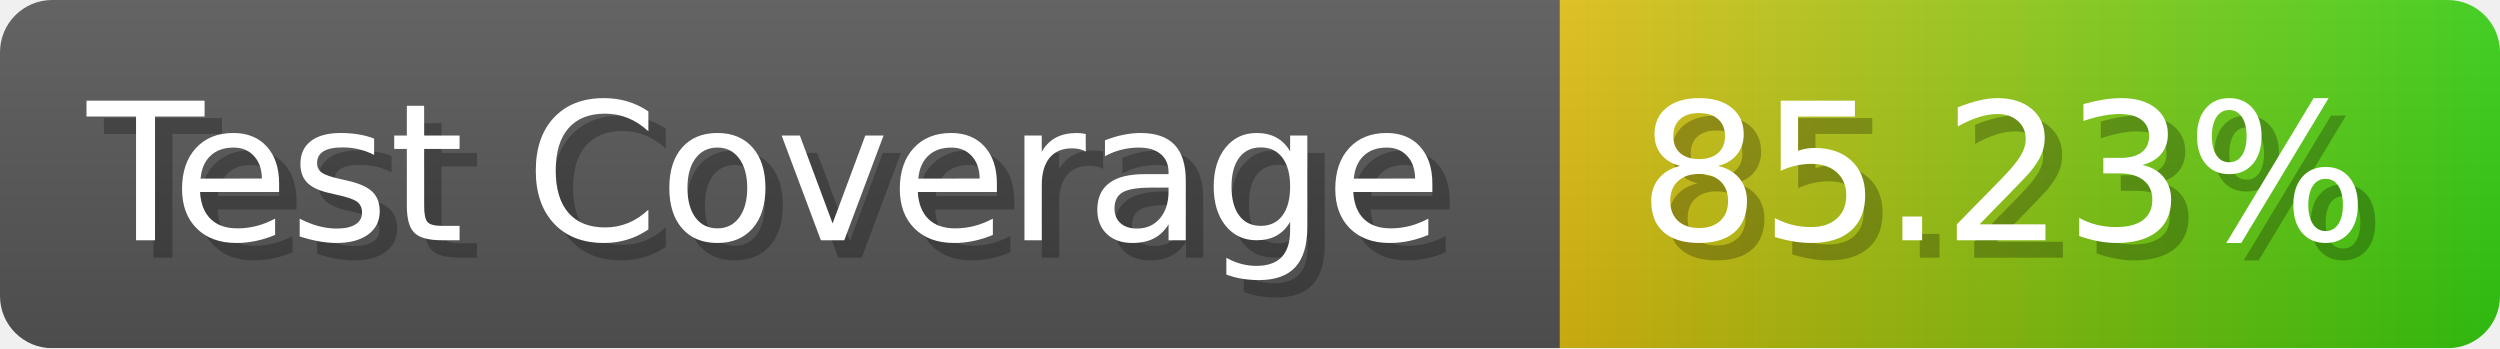
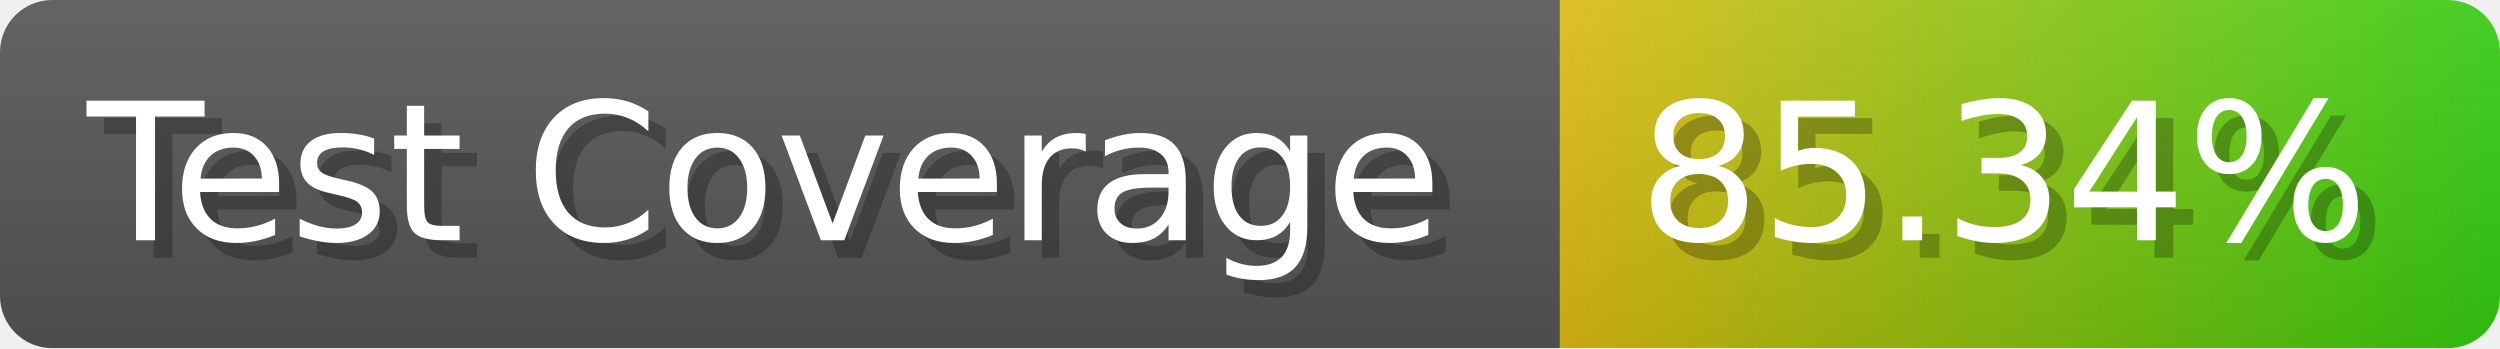
- <svg xmlns="http://www.w3.org/2000/svg" width="143.6" height="20" viewBox="0 0 1436 200" role="img" aria-label="Test Coverage: 85.23%">
+ <svg xmlns="http://www.w3.org/2000/svg" width="143.6" height="20" viewBox="0 0 1436 200" role="img" aria-label="Test Coverage: 85.34%">
  <linearGradient id="a" x2="0" y2="100%">
    <stop offset="0" stop-opacity=".1" stop-color="#EEE" />
    <stop offset="1" stop-opacity=".1" />
  </linearGradient>
  <mask id="m">
    <rect width="1436" height="200" rx="30" fill="#FFF" />
  </mask>
  <g mask="url(#m)">
    <rect width="896" height="200" fill="#555" />
    <rect width="540" height="200" fill="url(#x)" x="896" />
    <rect width="1436" height="200" fill="url(#a)" />
  </g>
  <g aria-hidden="true" fill="#fff" text-anchor="start" font-family="Verdana,DejaVu Sans,sans-serif" font-size="110">
    <text x="60" y="148" textLength="796" fill="#000" opacity="0.25">Test Coverage</text>
    <text x="50" y="138" textLength="796">Test Coverage</text>
-     <text x="951" y="148" textLength="440" fill="#000" opacity="0.25">85.23%</text>
-     <text x="941" y="138" textLength="440">85.23%</text>
+     <text x="951" y="148" textLength="440" fill="#000" opacity="0.25">85.34%</text>
+     <text x="941" y="138" textLength="440">85.34%</text>
  </g>
  <linearGradient id="x" x1="0%" y1="0%" x2="100%" y2="0%">
    <stop offset="0%" style="stop-color:#DB1" />
    <stop offset="100%" style="stop-color:#3C1" />
  </linearGradient>
</svg>
